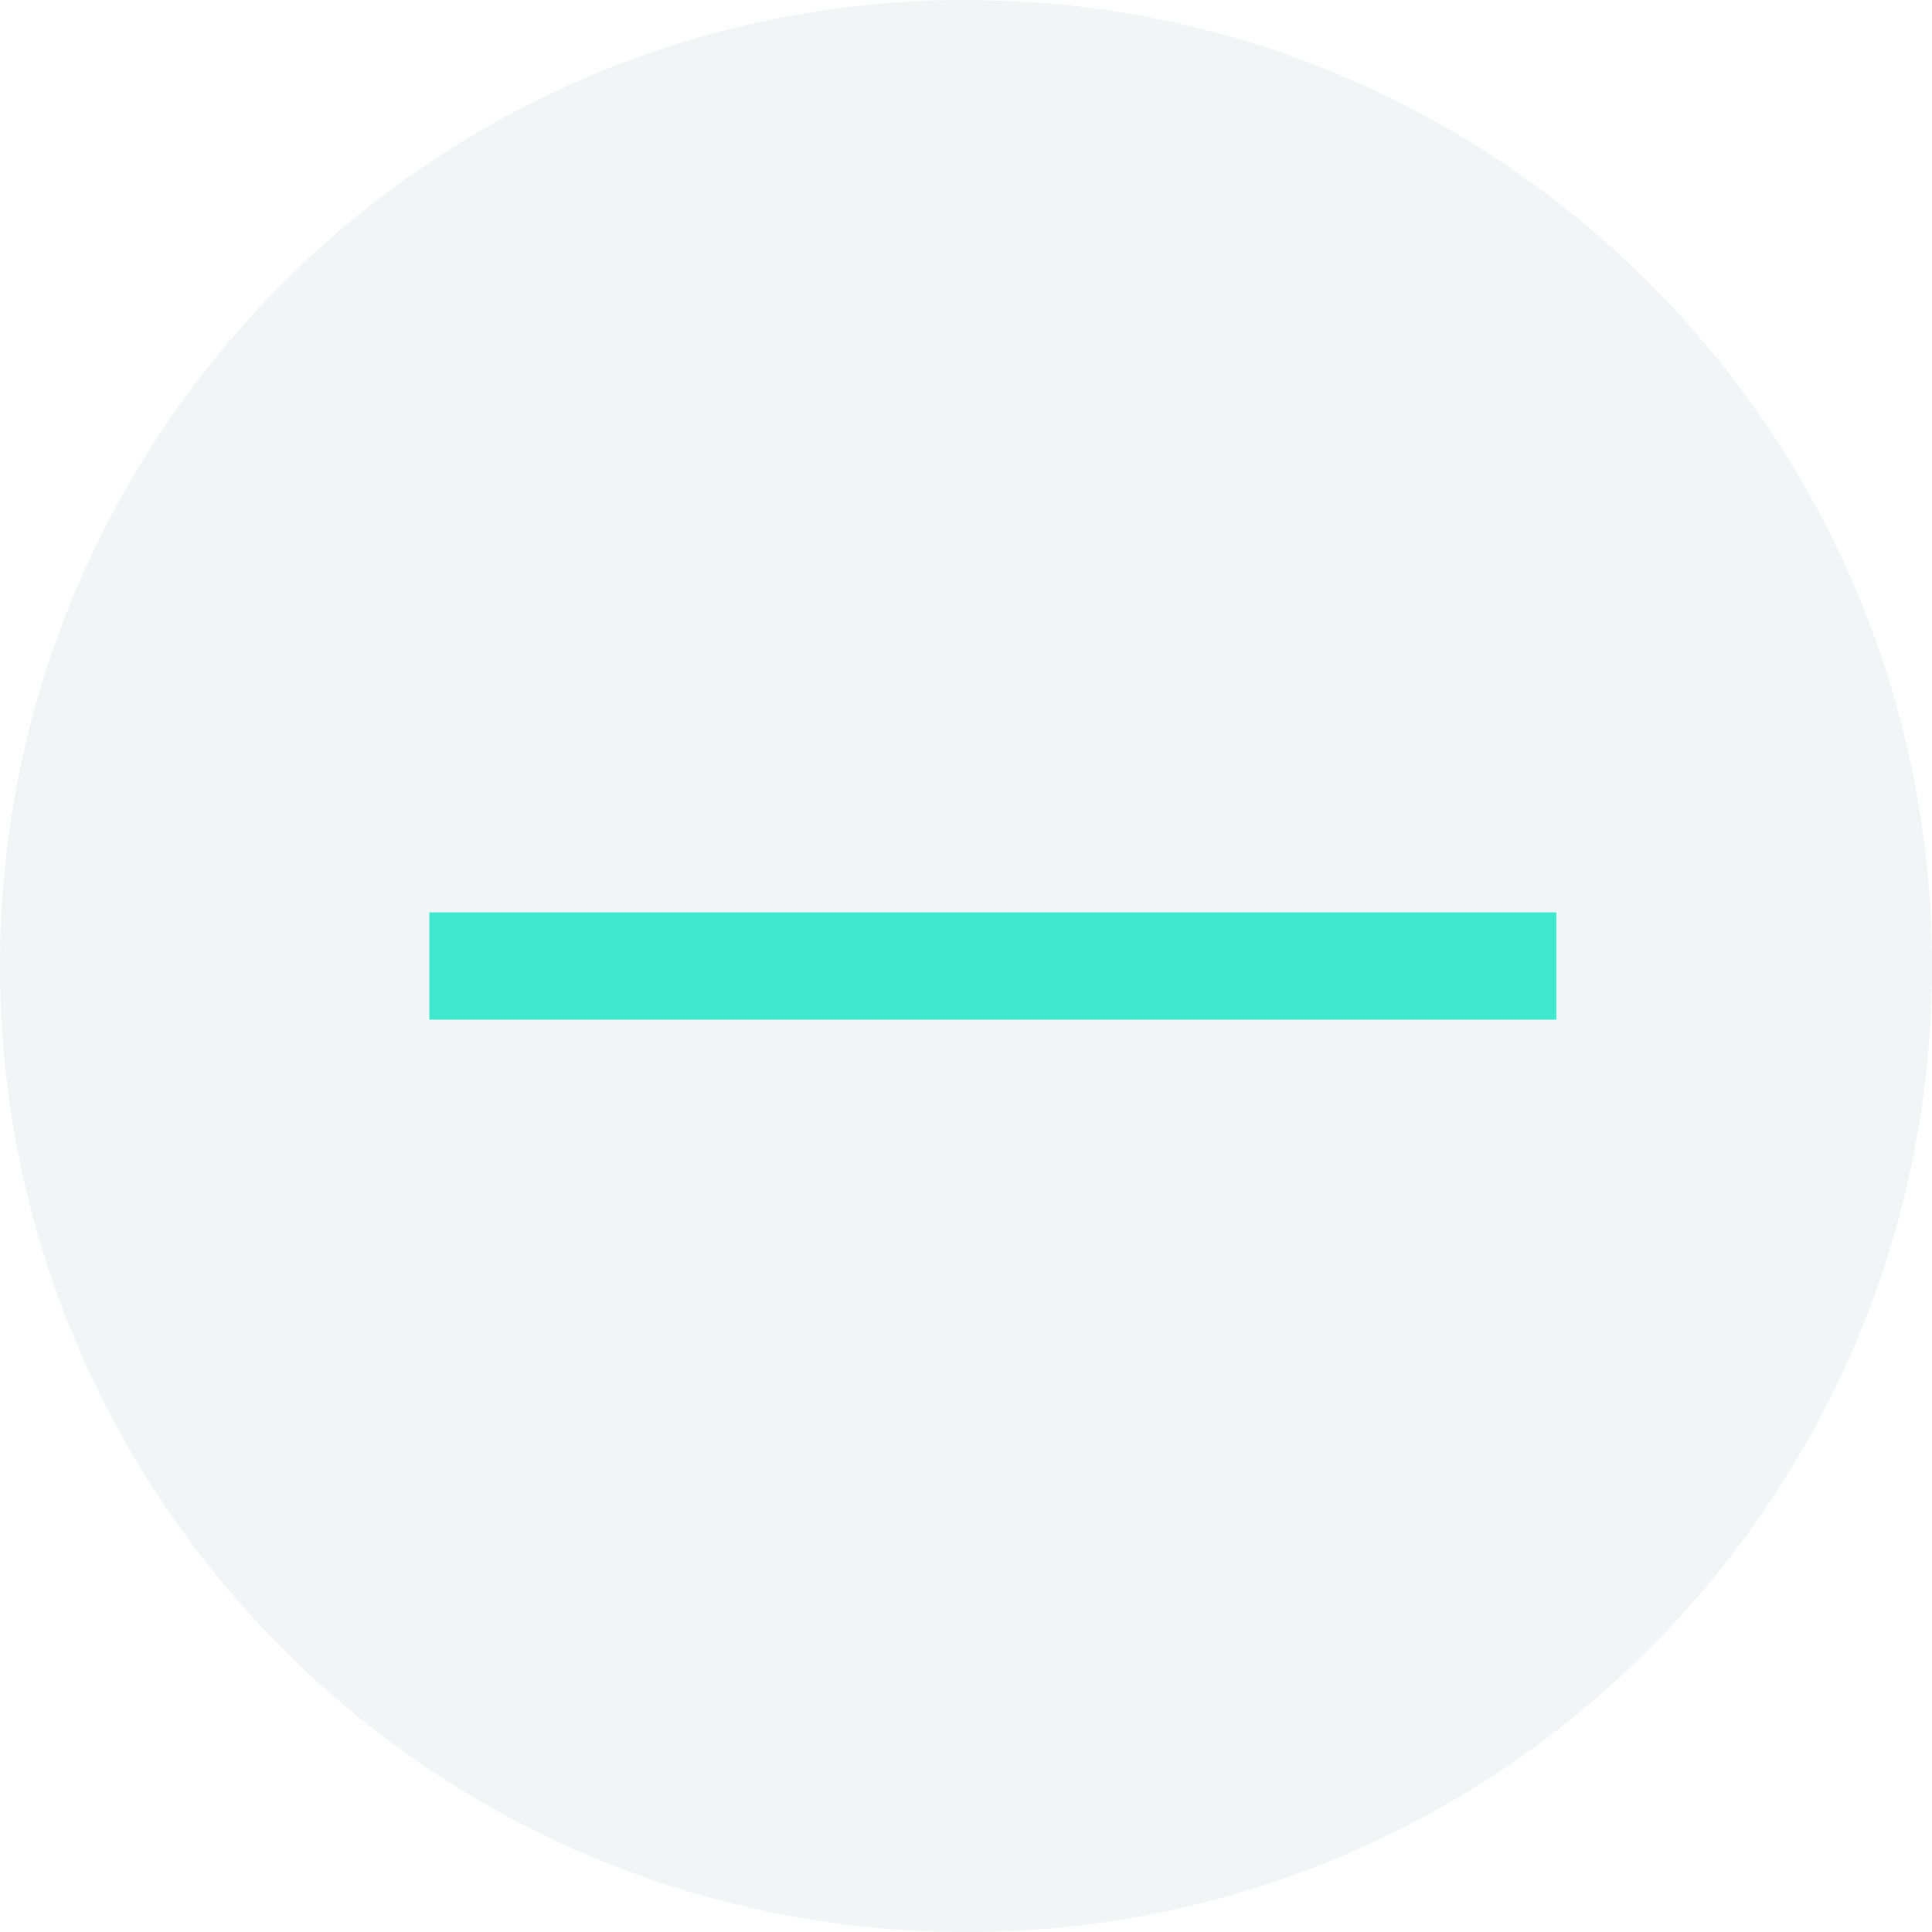
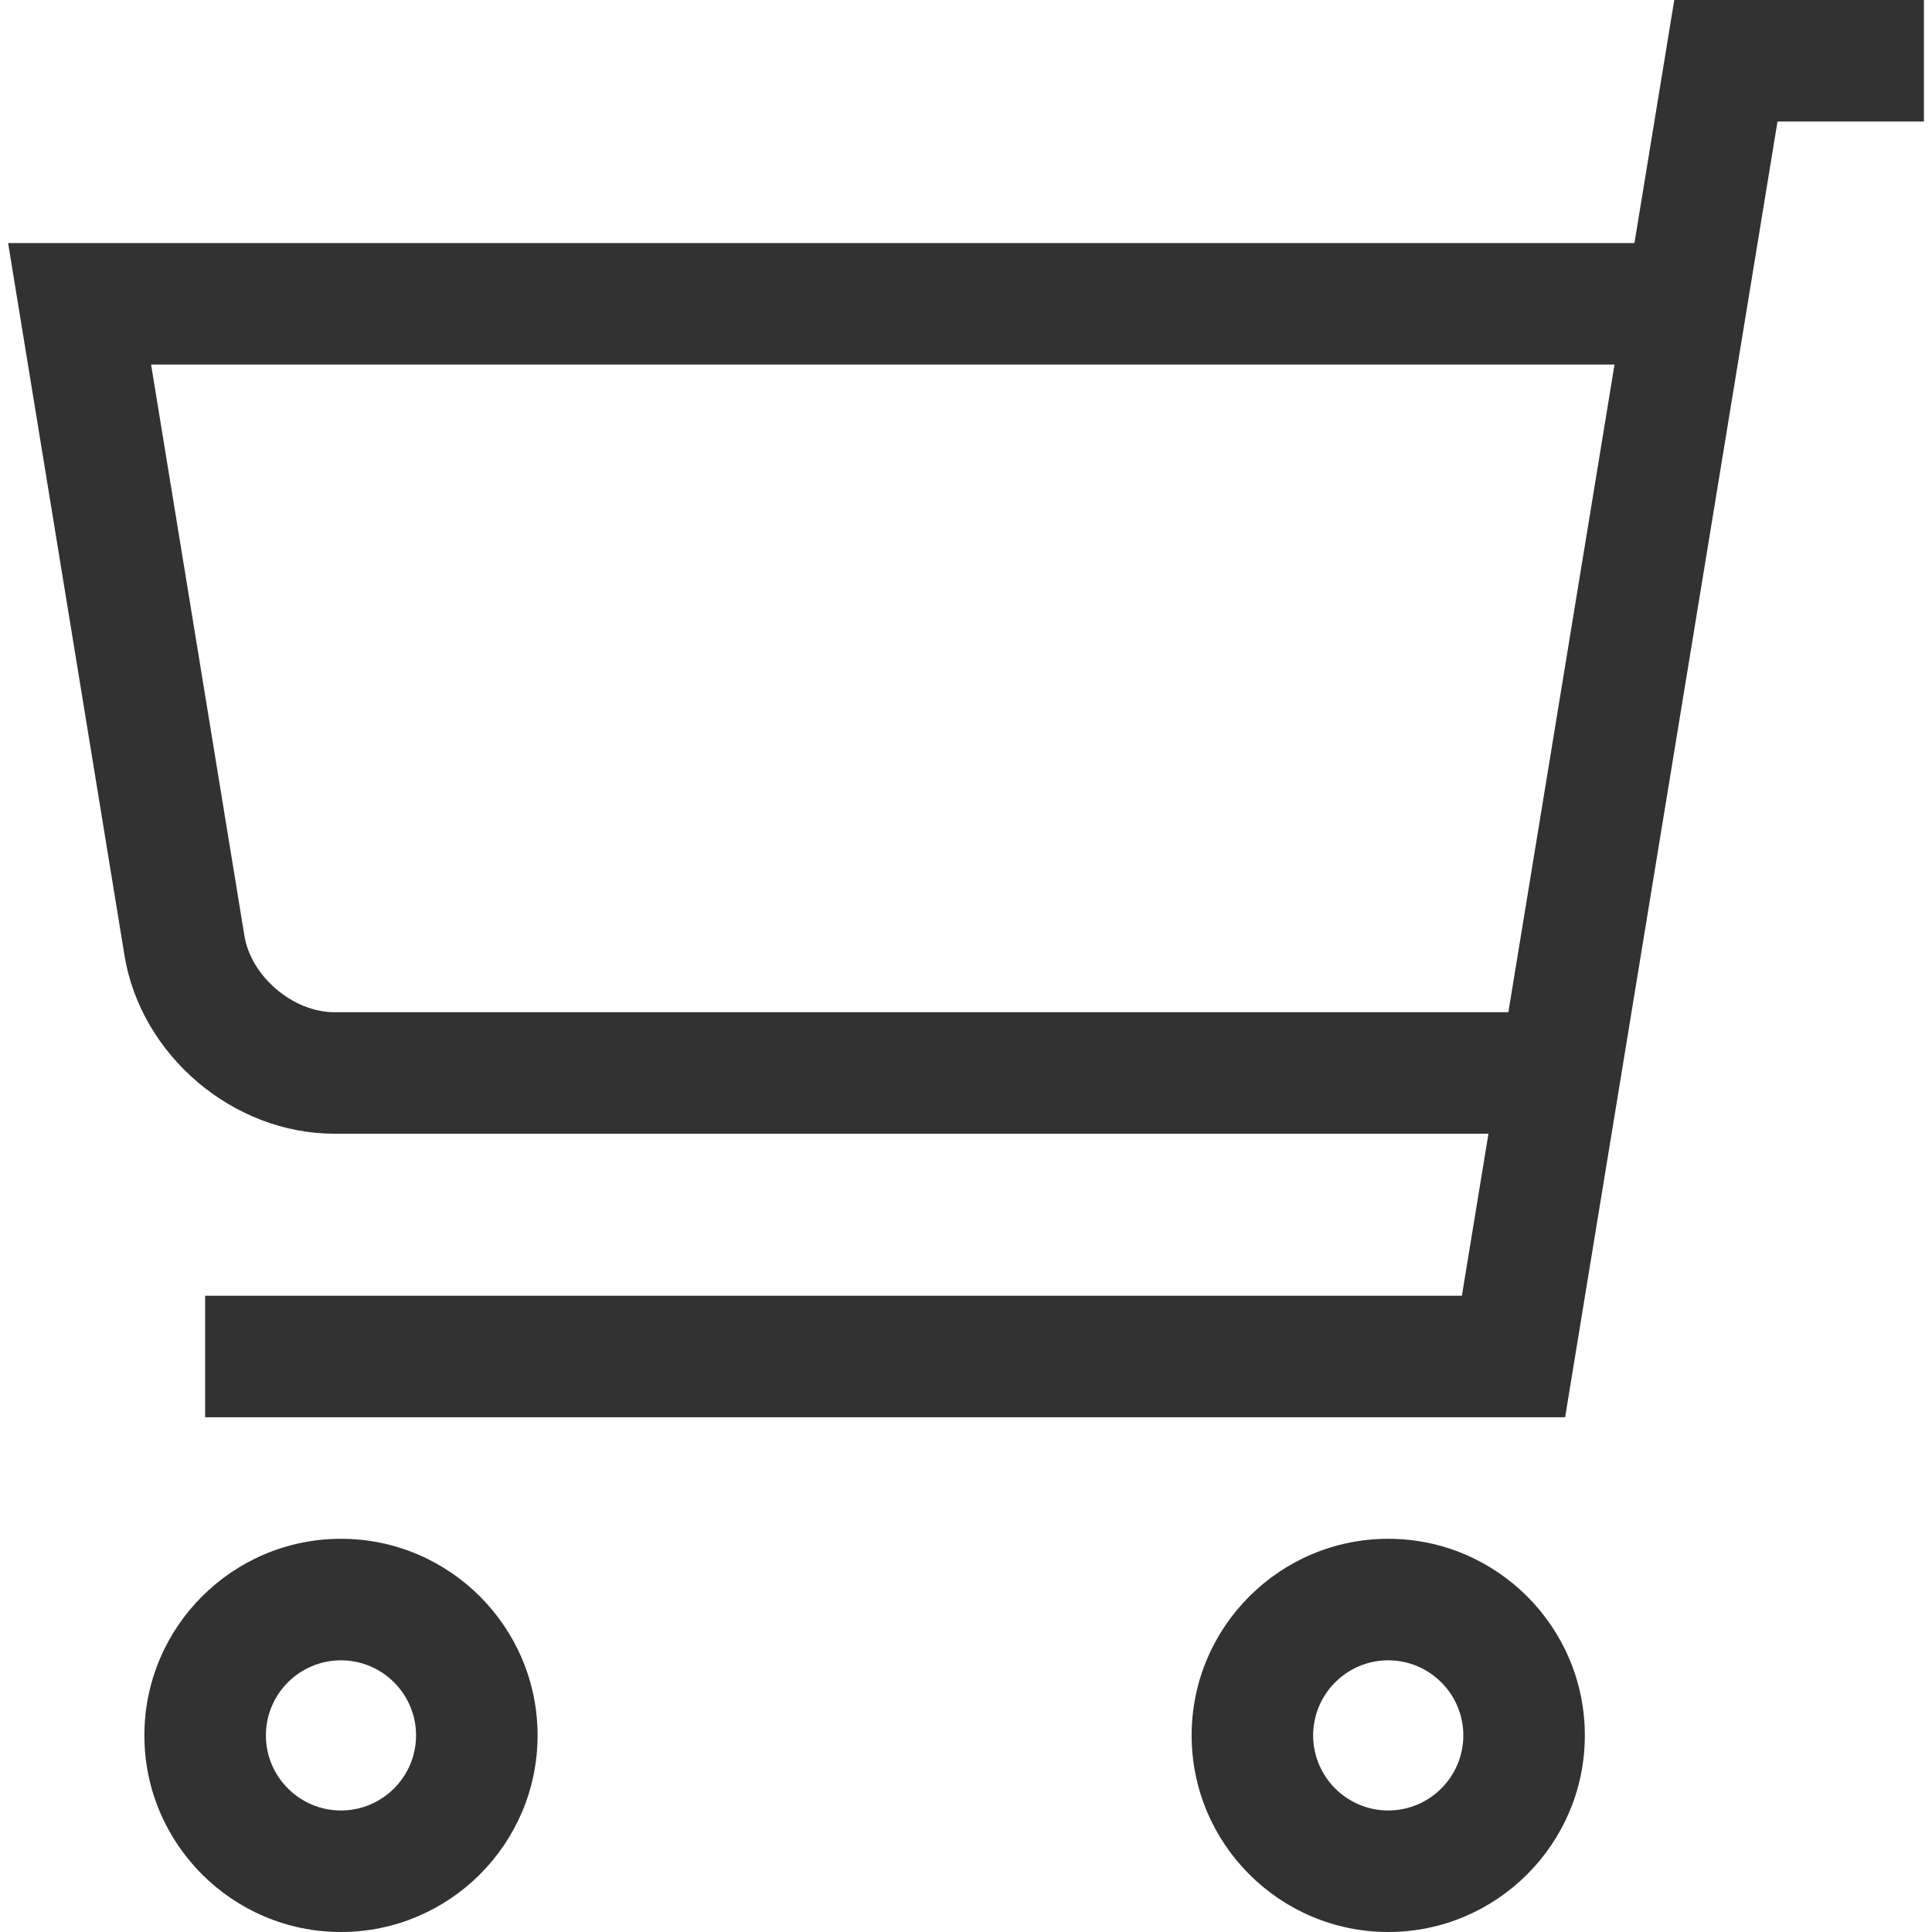
- <svg xmlns="http://www.w3.org/2000/svg" width="18" height="18" viewBox="0 0 18 18" fill="none">
-   <circle cx="9" cy="9" r="9" fill="#F1F5F5" />
-   <path d="M14.5 9L4 9" stroke="#3EE7CD" />
+ <svg xmlns="http://www.w3.org/2000/svg" width="24" height="24" fill="#323232" version="1.1" id="Layer_1" x="0px" y="0px" viewBox="0 0 476.944 476.944" style="enable-background:new 0 0 476.944 476.944;" xml:space="preserve">
+   <g>
+     <path d="M84.176,379.875c-26.762,0-48.535,21.772-48.535,48.534s21.772,48.534,48.535,48.534c26.762,0,48.534-21.772,48.534-48.534   S110.938,379.875,84.176,379.875z M84.176,446.944c-10.22,0-18.535-8.314-18.535-18.534s8.314-18.534,18.535-18.534   c10.22,0,18.534,8.314,18.534,18.534S94.396,446.944,84.176,446.944z" />
+     <path d="M342.707,379.875c-26.762,0-48.534,21.772-48.534,48.534s21.772,48.534,48.534,48.534   c26.762,0,48.535-21.772,48.535-48.534S369.469,379.875,342.707,379.875z M342.707,446.944c-10.22,0-18.534-8.314-18.534-18.534   s8.314-18.534,18.534-18.534c10.22,0,18.535,8.314,18.535,18.534S352.927,446.944,342.707,446.944z" />
+     <path d="M413.322,0l-9.835,60H1.999l28.736,175.88c4.044,24.67,26.794,43.995,51.794,43.995h284.917l-6.557,40H50.642v30h335.73   L438.804,30h36.141V0H413.322z M372.363,249.875H82.529c-10.174,0-20.543-8.808-22.188-18.841L37.298,90h361.271L372.363,249.875z" />
+   </g>
+   <g>
+ </g>
+   <g>
+ </g>
+   <g>
+ </g>
+   <g>
+ </g>
+   <g>
+ </g>
+   <g>
+ </g>
+   <g>
+ </g>
+   <g>
+ </g>
+   <g>
+ </g>
+   <g>
+ </g>
+   <g>
+ </g>
+   <g>
+ </g>
+   <g>
+ </g>
+   <g>
+ </g>
+   <g>
+ </g>
</svg>
